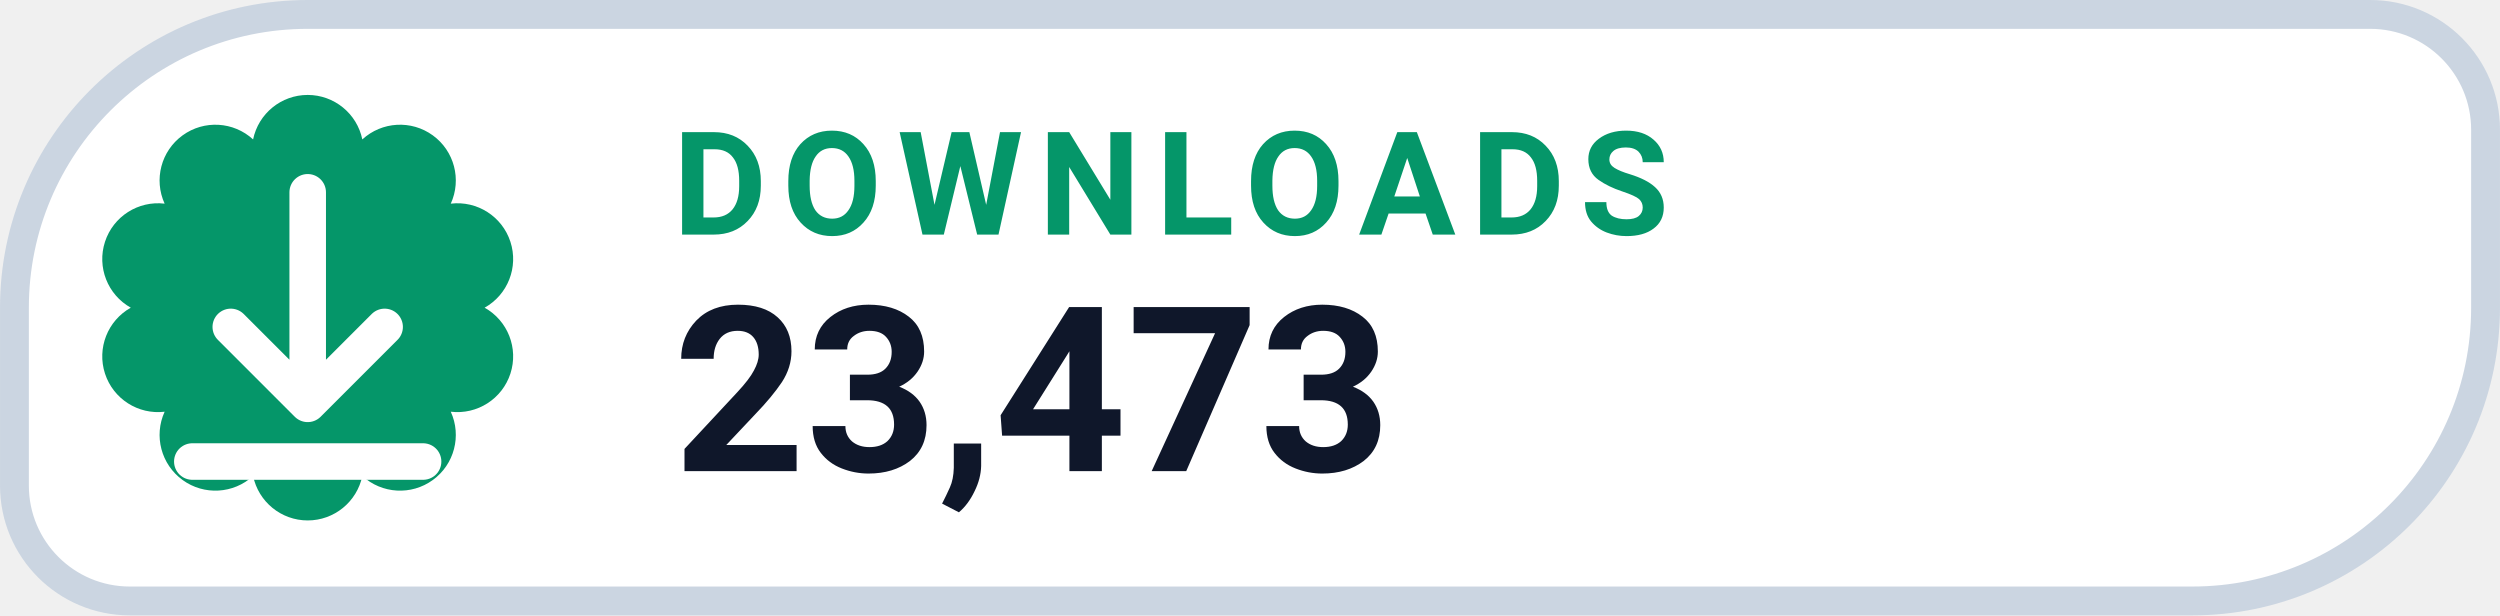
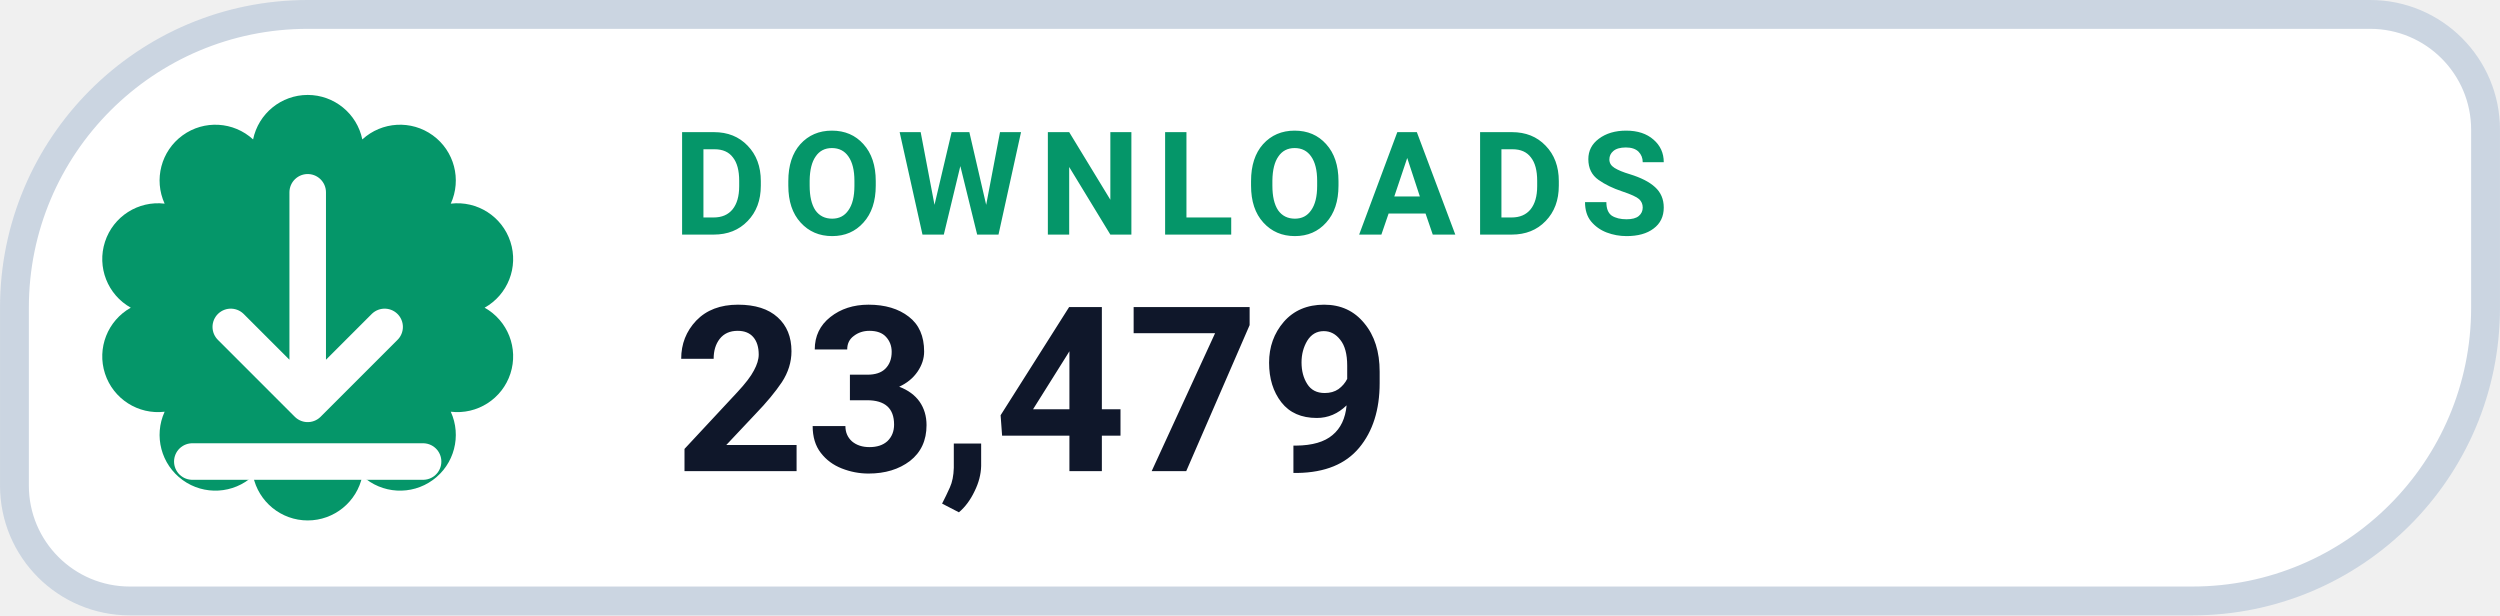
- <svg xmlns="http://www.w3.org/2000/svg" width="126" height="31.015" viewBox="0 0 130 32" role="img" aria-label="DOWNLOADS 23,473">
+ <svg xmlns="http://www.w3.org/2000/svg" width="126" height="31.015" viewBox="0 0 130 32" role="img" aria-label="DOWNLOADS 23,479">
  <path d="M 16.00 0.75 H 123.25 A 6.00 6.00 0 0 1 129.25 6.75 V 16.00 A 15.25 15.25 0 0 1 114.00 31.25 H 6.75 A 6.00 6.00 0 0 1 0.75 25.25 V 16.00 A 15.25 15.25 0 0 1 16.00 0.75 Z" fill="#FFFFFF" stroke="#CBD5E1" stroke-width="1.5" />
  <path d="M 13.16 7.25 A 2.90 2.90 0 0 1 18.84 7.25 A 2.90 2.90 0 0 1 23.44 10.59 A 2.90 2.90 0 0 1 25.20 16.00 A 2.90 2.90 0 0 1 23.44 21.41 A 2.90 2.90 0 0 1 18.84 24.75 A 2.90 2.90 0 0 1 13.16 24.75 A 2.90 2.90 0 0 1 8.56 21.41 A 2.90 2.90 0 0 1 6.80 16.00 A 2.90 2.90 0 0 1 8.56 10.59 A 2.90 2.90 0 0 1 13.16 7.25 Z" fill="#059669" />
  <g transform="translate(16 16)" style="color:#FFFFFF;">
    <path d="M0 -6 v11 m0 0 l4 -4 m-4 4 l-4 -4 M-6 8 h12" fill="none" stroke="currentColor" stroke-width="1.9" stroke-linecap="round" stroke-linejoin="round" />
  </g>
  <text x="35" y="12.2" fill="#059669" font-family="-apple-system,BlinkMacSystemFont,'Segoe UI',Roboto,Helvetica,Arial,sans-serif" font-size="7.5" font-weight="700" letter-spacing=".8">DOWNLOADS</text>
-   <text x="35" y="24.5" fill="#0F172A" font-family="-apple-system,BlinkMacSystemFont,'Segoe UI',Roboto,Helvetica,Arial,sans-serif" font-size="12" font-weight="750">23,473</text>
+   <text x="35" y="24.5" fill="#0F172A" font-family="-apple-system,BlinkMacSystemFont,'Segoe UI',Roboto,Helvetica,Arial,sans-serif" font-size="12" font-weight="750">23,479</text>
</svg>
